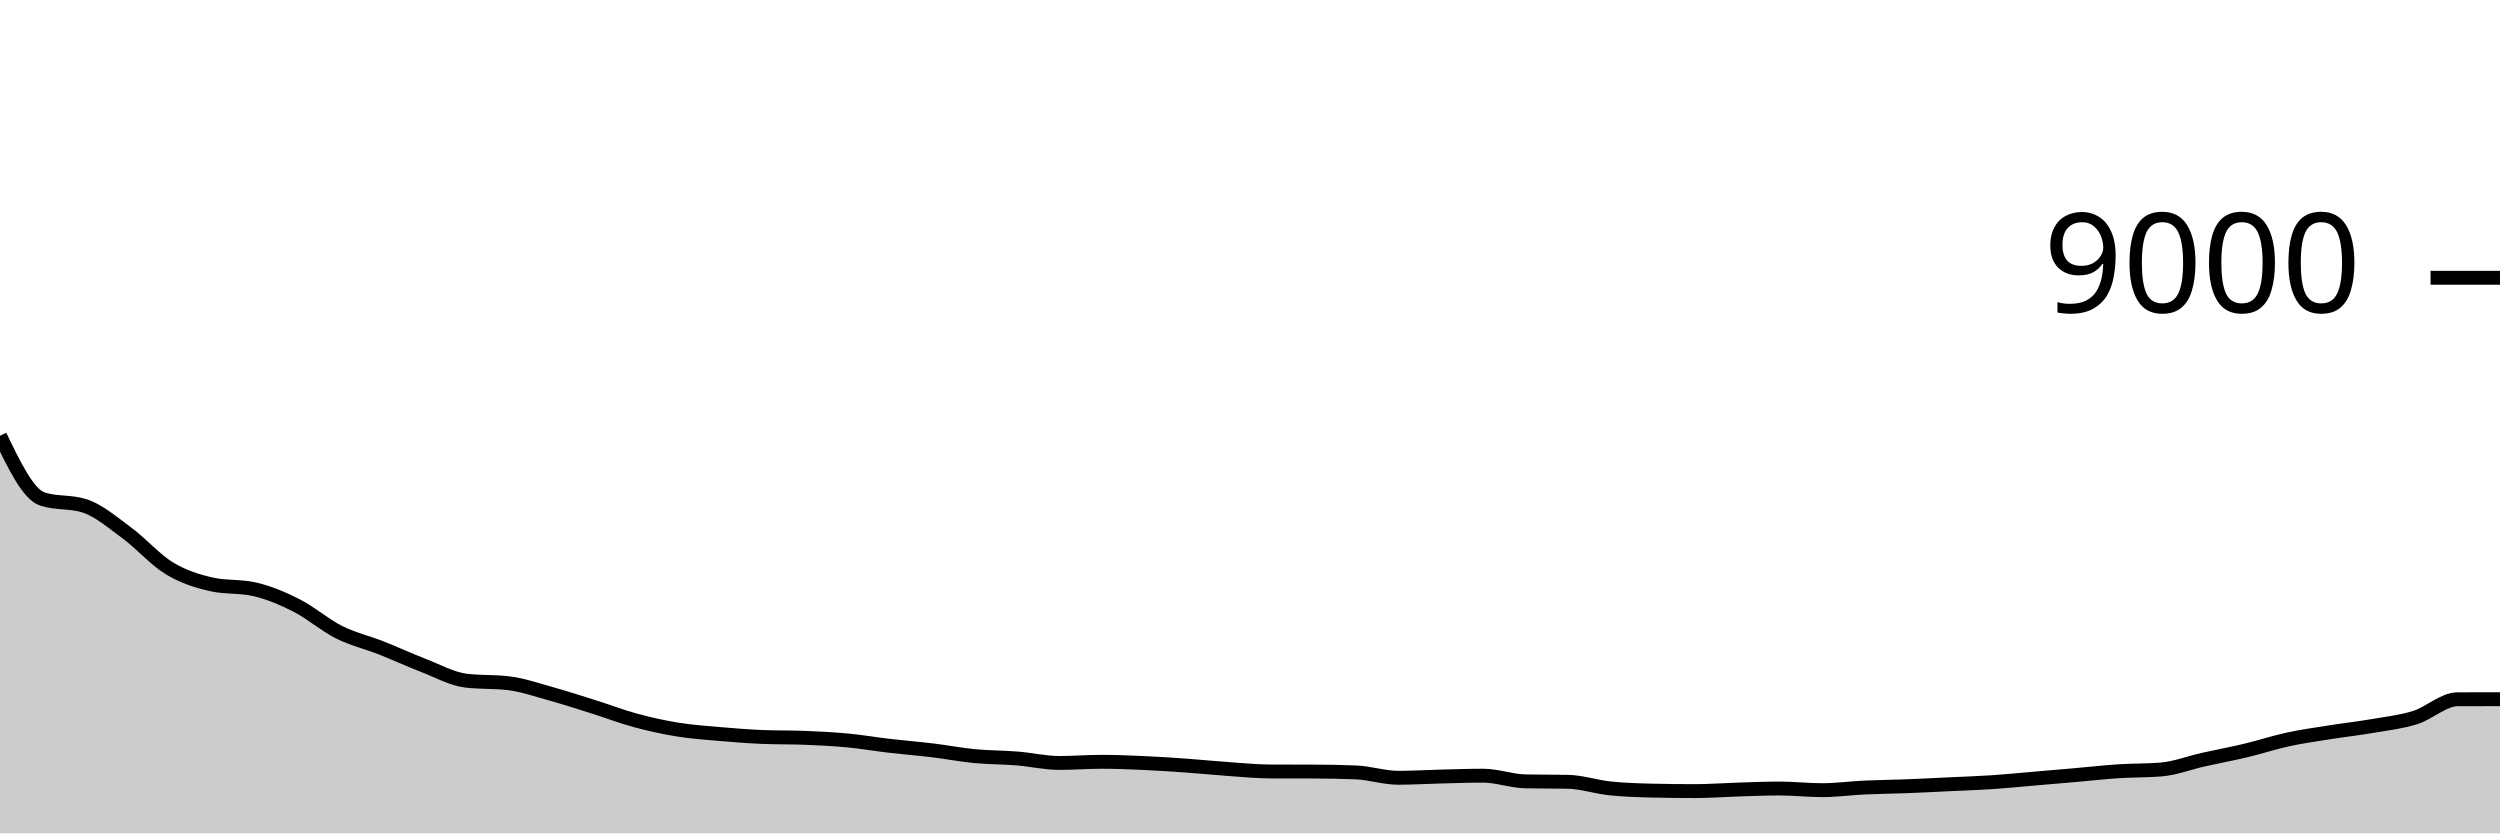
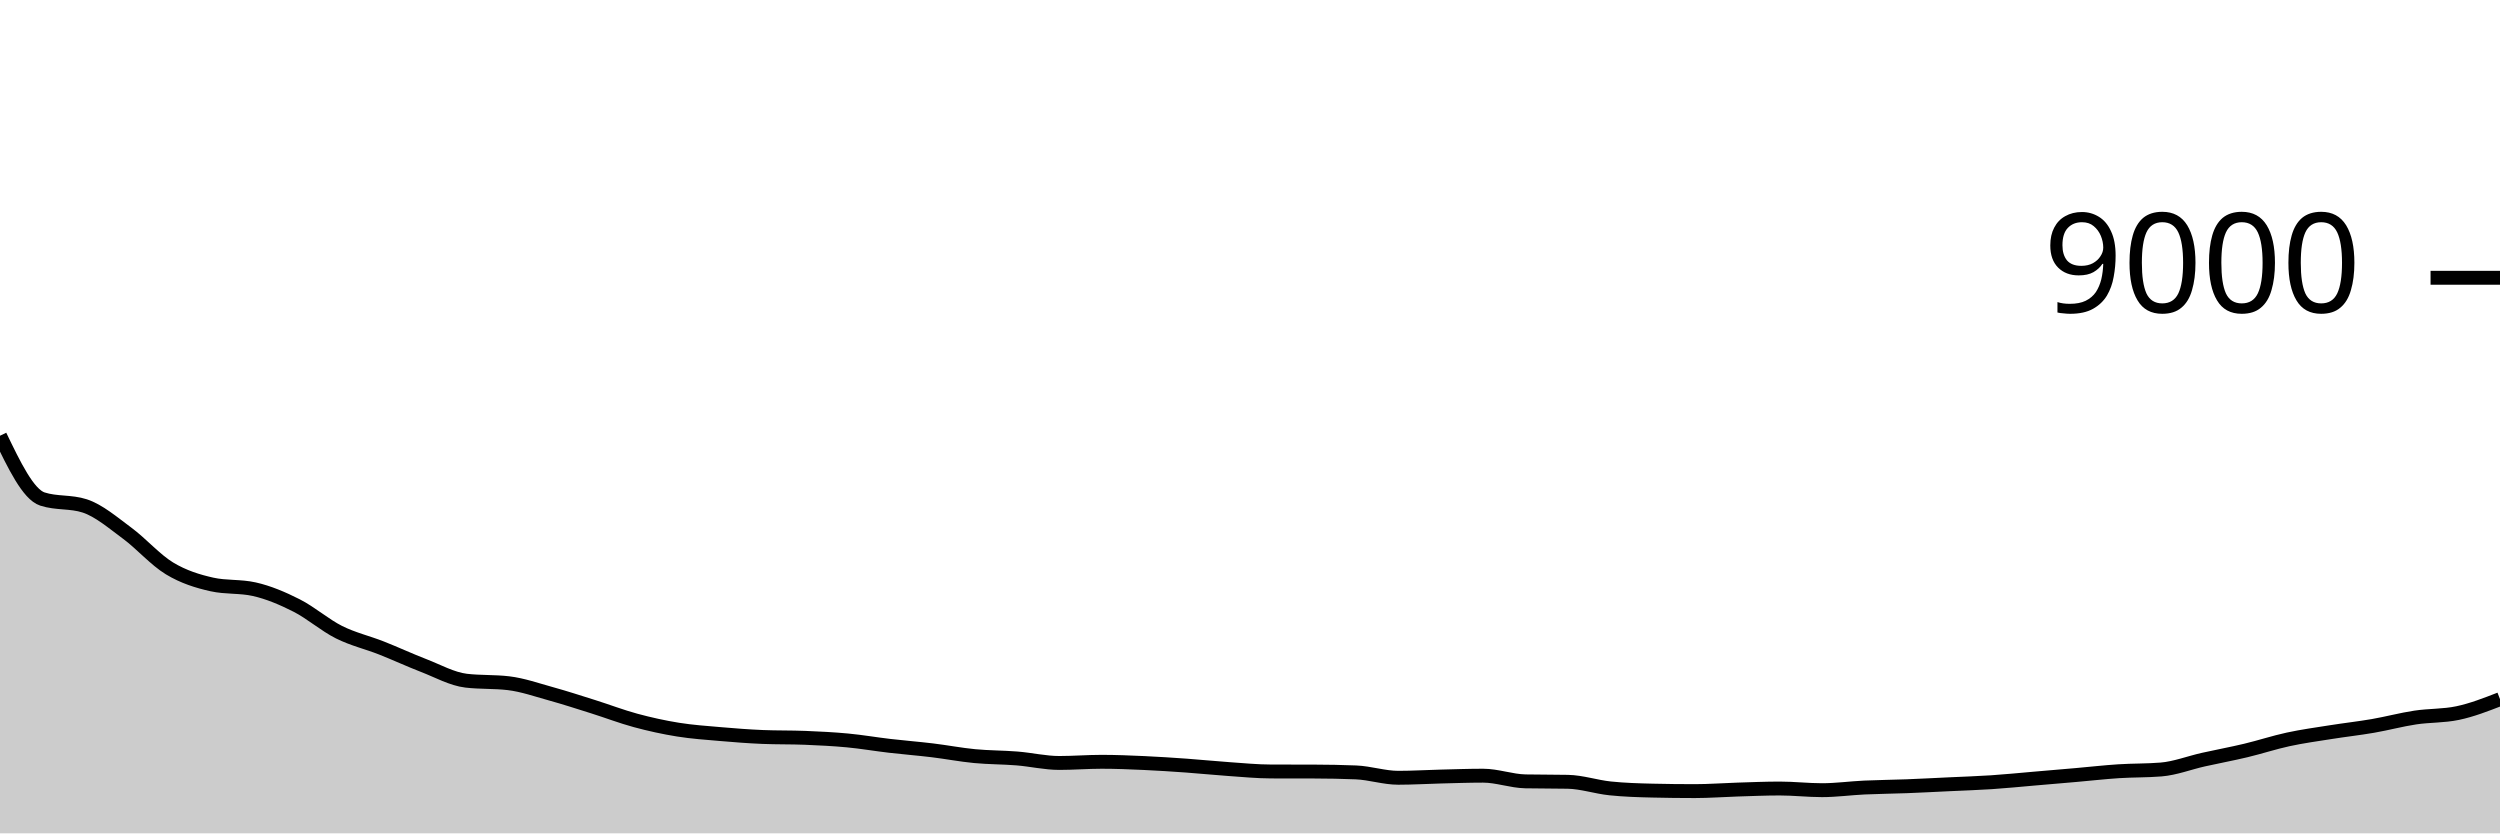
<svg xmlns="http://www.w3.org/2000/svg" viewBox="0 0 180 60">
  <g transform="translate(0,20)">
-     <path class="area" fill="rgba(0, 0, 0, 0.2)" d="M0,11.373C1.017,13.485,2.034,15.597,3.051,15.929C4.068,16.261,5.085,16.095,6.102,16.427C7.119,16.759,8.136,17.637,9.153,18.387C10.169,19.136,11.186,20.309,12.203,20.924C13.22,21.54,14.237,21.852,15.254,22.08C16.271,22.308,17.288,22.194,18.305,22.422C19.322,22.65,20.339,23.08,21.356,23.596C22.373,24.111,23.39,25.006,24.407,25.516C25.424,26.025,26.441,26.253,27.458,26.653C28.475,27.054,29.492,27.527,30.508,27.92C31.525,28.313,32.542,28.887,33.559,29.009C34.576,29.13,35.593,29.07,36.61,29.191C37.627,29.313,38.644,29.669,39.661,29.951C40.678,30.233,41.695,30.564,42.712,30.884C43.729,31.204,44.746,31.596,45.763,31.871C46.78,32.146,47.797,32.37,48.814,32.533C49.831,32.697,50.847,32.765,51.864,32.853C52.881,32.941,53.898,33.021,54.915,33.062C55.932,33.104,56.949,33.083,57.966,33.124C58.983,33.166,60,33.215,61.017,33.311C62.034,33.407,63.051,33.584,64.068,33.702C65.085,33.821,66.102,33.899,67.119,34.022C68.136,34.145,69.153,34.342,70.169,34.44C71.186,34.538,72.203,34.527,73.22,34.609C74.237,34.691,75.254,34.933,76.271,34.933C77.288,34.933,78.305,34.849,79.322,34.849C80.339,34.849,81.356,34.892,82.373,34.938C83.39,34.984,84.407,35.052,85.424,35.124C86.441,35.197,87.458,35.303,88.475,35.373C89.492,35.444,90.508,35.544,91.525,35.547C92.542,35.55,93.559,35.548,94.576,35.551C95.593,35.554,96.61,35.572,97.627,35.613C98.644,35.655,99.661,36,100.678,36C101.695,36,102.712,35.936,103.729,35.911C104.746,35.886,105.763,35.849,106.78,35.849C107.797,35.849,108.814,36.237,109.831,36.258C110.847,36.279,111.864,36.268,112.881,36.289C113.898,36.31,114.915,36.659,115.932,36.764C116.949,36.87,117.966,36.901,118.983,36.924C120,36.948,121.017,36.96,122.034,36.96C123.051,36.96,124.068,36.88,125.085,36.849C126.102,36.818,127.119,36.773,128.136,36.773C129.153,36.773,130.169,36.893,131.186,36.893C132.203,36.893,133.22,36.75,134.237,36.702C135.254,36.655,136.271,36.648,137.288,36.609C138.305,36.57,139.322,36.515,140.339,36.467C141.356,36.419,142.373,36.387,143.39,36.32C144.407,36.253,145.424,36.149,146.441,36.062C147.458,35.976,148.475,35.889,149.492,35.8C150.508,35.711,151.525,35.595,152.542,35.529C153.559,35.463,154.576,35.487,155.593,35.404C156.61,35.321,157.627,34.921,158.644,34.693C159.661,34.465,160.678,34.279,161.695,34.036C162.712,33.793,163.729,33.456,164.746,33.236C165.763,33.016,166.78,32.877,167.797,32.716C168.814,32.554,169.831,32.442,170.847,32.267C171.864,32.091,172.881,31.982,173.898,31.662C174.915,31.342,175.932,30.35,176.949,30.347C177.966,30.344,178.983,30.343,180,30.342L180,40C178.983,40,177.966,40,176.949,40C175.932,40,174.915,40,173.898,40C172.881,40,171.864,40,170.847,40C169.831,40,168.814,40,167.797,40C166.78,40,165.763,40,164.746,40C163.729,40,162.712,40,161.695,40C160.678,40,159.661,40,158.644,40C157.627,40,156.61,40,155.593,40C154.576,40,153.559,40,152.542,40C151.525,40,150.508,40,149.492,40C148.475,40,147.458,40,146.441,40C145.424,40,144.407,40,143.39,40C142.373,40,141.356,40,140.339,40C139.322,40,138.305,40,137.288,40C136.271,40,135.254,40,134.237,40C133.22,40,132.203,40,131.186,40C130.169,40,129.153,40,128.136,40C127.119,40,126.102,40,125.085,40C124.068,40,123.051,40,122.034,40C121.017,40,120,40,118.983,40C117.966,40,116.949,40,115.932,40C114.915,40,113.898,40,112.881,40C111.864,40,110.847,40,109.831,40C108.814,40,107.797,40,106.78,40C105.763,40,104.746,40,103.729,40C102.712,40,101.695,40,100.678,40C99.661,40,98.644,40,97.627,40C96.61,40,95.593,40,94.576,40C93.559,40,92.542,40,91.525,40C90.508,40,89.492,40,88.475,40C87.458,40,86.441,40,85.424,40C84.407,40,83.39,40,82.373,40C81.356,40,80.339,40,79.322,40C78.305,40,77.288,40,76.271,40C75.254,40,74.237,40,73.22,40C72.203,40,71.186,40,70.169,40C69.153,40,68.136,40,67.119,40C66.102,40,65.085,40,64.068,40C63.051,40,62.034,40,61.017,40C60,40,58.983,40,57.966,40C56.949,40,55.932,40,54.915,40C53.898,40,52.881,40,51.864,40C50.847,40,49.831,40,48.814,40C47.797,40,46.78,40,45.763,40C44.746,40,43.729,40,42.712,40C41.695,40,40.678,40,39.661,40C38.644,40,37.627,40,36.61,40C35.593,40,34.576,40,33.559,40C32.542,40,31.525,40,30.508,40C29.492,40,28.475,40,27.458,40C26.441,40,25.424,40,24.407,40C23.39,40,22.373,40,21.356,40C20.339,40,19.322,40,18.305,40C17.288,40,16.271,40,15.254,40C14.237,40,13.22,40,12.203,40C11.186,40,10.169,40,9.153,40C8.136,40,7.119,40,6.102,40C5.085,40,4.068,40,3.051,40C2.034,40,1.017,40,0,40Z" />
-     <path class="line" stroke="black" fill="none" d="M0,11.373C1.017,13.485,2.034,15.597,3.051,15.929C4.068,16.261,5.085,16.095,6.102,16.427C7.119,16.759,8.136,17.637,9.153,18.387C10.169,19.136,11.186,20.309,12.203,20.924C13.22,21.54,14.237,21.852,15.254,22.08C16.271,22.308,17.288,22.194,18.305,22.422C19.322,22.65,20.339,23.08,21.356,23.596C22.373,24.111,23.39,25.006,24.407,25.516C25.424,26.025,26.441,26.253,27.458,26.653C28.475,27.054,29.492,27.527,30.508,27.92C31.525,28.313,32.542,28.887,33.559,29.009C34.576,29.13,35.593,29.07,36.61,29.191C37.627,29.313,38.644,29.669,39.661,29.951C40.678,30.233,41.695,30.564,42.712,30.884C43.729,31.204,44.746,31.596,45.763,31.871C46.78,32.146,47.797,32.37,48.814,32.533C49.831,32.697,50.847,32.765,51.864,32.853C52.881,32.941,53.898,33.021,54.915,33.062C55.932,33.104,56.949,33.083,57.966,33.124C58.983,33.166,60,33.215,61.017,33.311C62.034,33.407,63.051,33.584,64.068,33.702C65.085,33.821,66.102,33.899,67.119,34.022C68.136,34.145,69.153,34.342,70.169,34.44C71.186,34.538,72.203,34.527,73.22,34.609C74.237,34.691,75.254,34.933,76.271,34.933C77.288,34.933,78.305,34.849,79.322,34.849C80.339,34.849,81.356,34.892,82.373,34.938C83.39,34.984,84.407,35.052,85.424,35.124C86.441,35.197,87.458,35.303,88.475,35.373C89.492,35.444,90.508,35.544,91.525,35.547C92.542,35.55,93.559,35.548,94.576,35.551C95.593,35.554,96.61,35.572,97.627,35.613C98.644,35.655,99.661,36,100.678,36C101.695,36,102.712,35.936,103.729,35.911C104.746,35.886,105.763,35.849,106.78,35.849C107.797,35.849,108.814,36.237,109.831,36.258C110.847,36.279,111.864,36.268,112.881,36.289C113.898,36.31,114.915,36.659,115.932,36.764C116.949,36.87,117.966,36.901,118.983,36.924C120,36.948,121.017,36.96,122.034,36.96C123.051,36.96,124.068,36.88,125.085,36.849C126.102,36.818,127.119,36.773,128.136,36.773C129.153,36.773,130.169,36.893,131.186,36.893C132.203,36.893,133.22,36.75,134.237,36.702C135.254,36.655,136.271,36.648,137.288,36.609C138.305,36.57,139.322,36.515,140.339,36.467C141.356,36.419,142.373,36.387,143.39,36.32C144.407,36.253,145.424,36.149,146.441,36.062C147.458,35.976,148.475,35.889,149.492,35.8C150.508,35.711,151.525,35.595,152.542,35.529C153.559,35.463,154.576,35.487,155.593,35.404C156.61,35.321,157.627,34.921,158.644,34.693C159.661,34.465,160.678,34.279,161.695,34.036C162.712,33.793,163.729,33.456,164.746,33.236C165.763,33.016,166.78,32.877,167.797,32.716C168.814,32.554,169.831,32.442,170.847,32.267C171.864,32.091,172.881,31.982,173.898,31.662C174.915,31.342,175.932,30.35,176.949,30.347C177.966,30.344,178.983,30.343,180,30.342" />
+     <path class="area" fill="rgba(0, 0, 0, 0.2)" d="M0,11.373C1.017,13.485,2.034,15.597,3.051,15.929C4.068,16.261,5.085,16.095,6.102,16.427C7.119,16.759,8.136,17.637,9.153,18.387C10.169,19.136,11.186,20.309,12.203,20.924C13.22,21.54,14.237,21.852,15.254,22.08C16.271,22.308,17.288,22.194,18.305,22.422C19.322,22.65,20.339,23.08,21.356,23.596C22.373,24.111,23.39,25.006,24.407,25.516C25.424,26.025,26.441,26.253,27.458,26.653C28.475,27.054,29.492,27.527,30.508,27.92C31.525,28.313,32.542,28.887,33.559,29.009C34.576,29.13,35.593,29.07,36.61,29.191C37.627,29.313,38.644,29.669,39.661,29.951C40.678,30.233,41.695,30.564,42.712,30.884C43.729,31.204,44.746,31.596,45.763,31.871C46.78,32.146,47.797,32.37,48.814,32.533C49.831,32.697,50.847,32.765,51.864,32.853C52.881,32.941,53.898,33.021,54.915,33.062C55.932,33.104,56.949,33.083,57.966,33.124C58.983,33.166,60,33.215,61.017,33.311C62.034,33.407,63.051,33.584,64.068,33.702C65.085,33.821,66.102,33.899,67.119,34.022C68.136,34.145,69.153,34.342,70.169,34.44C71.186,34.538,72.203,34.527,73.22,34.609C74.237,34.691,75.254,34.933,76.271,34.933C77.288,34.933,78.305,34.849,79.322,34.849C80.339,34.849,81.356,34.892,82.373,34.938C83.39,34.984,84.407,35.052,85.424,35.124C86.441,35.197,87.458,35.303,88.475,35.373C89.492,35.444,90.508,35.544,91.525,35.547C92.542,35.55,93.559,35.548,94.576,35.551C95.593,35.554,96.61,35.572,97.627,35.613C98.644,35.655,99.661,36,100.678,36C101.695,36,102.712,35.936,103.729,35.911C104.746,35.886,105.763,35.849,106.78,35.849C107.797,35.849,108.814,36.237,109.831,36.258C110.847,36.279,111.864,36.268,112.881,36.289C113.898,36.31,114.915,36.659,115.932,36.764C116.949,36.87,117.966,36.901,118.983,36.924C120,36.948,121.017,36.96,122.034,36.96C123.051,36.96,124.068,36.88,125.085,36.849C126.102,36.818,127.119,36.773,128.136,36.773C129.153,36.773,130.169,36.893,131.186,36.893C132.203,36.893,133.22,36.75,134.237,36.702C135.254,36.655,136.271,36.648,137.288,36.609C138.305,36.57,139.322,36.515,140.339,36.467C141.356,36.419,142.373,36.387,143.39,36.32C144.407,36.253,145.424,36.149,146.441,36.062C147.458,35.976,148.475,35.889,149.492,35.8C150.508,35.711,151.525,35.595,152.542,35.529C153.559,35.463,154.576,35.487,155.593,35.404C156.61,35.321,157.627,34.921,158.644,34.693C159.661,34.465,160.678,34.279,161.695,34.036C162.712,33.793,163.729,33.456,164.746,33.236C165.763,33.016,166.78,32.877,167.797,32.716C168.814,32.554,169.831,32.442,170.847,32.267C171.864,32.091,172.881,31.816,173.898,31.662C174.915,31.508,175.932,31.556,176.949,31.342C177.966,31.129,178.983,30.733,180,30.338L180,40C178.983,40,177.966,40,176.949,40C175.932,40,174.915,40,173.898,40C172.881,40,171.864,40,170.847,40C169.831,40,168.814,40,167.797,40C166.78,40,165.763,40,164.746,40C163.729,40,162.712,40,161.695,40C160.678,40,159.661,40,158.644,40C157.627,40,156.61,40,155.593,40C154.576,40,153.559,40,152.542,40C151.525,40,150.508,40,149.492,40C148.475,40,147.458,40,146.441,40C145.424,40,144.407,40,143.39,40C142.373,40,141.356,40,140.339,40C139.322,40,138.305,40,137.288,40C136.271,40,135.254,40,134.237,40C133.22,40,132.203,40,131.186,40C130.169,40,129.153,40,128.136,40C127.119,40,126.102,40,125.085,40C124.068,40,123.051,40,122.034,40C121.017,40,120,40,118.983,40C117.966,40,116.949,40,115.932,40C114.915,40,113.898,40,112.881,40C111.864,40,110.847,40,109.831,40C108.814,40,107.797,40,106.78,40C105.763,40,104.746,40,103.729,40C102.712,40,101.695,40,100.678,40C99.661,40,98.644,40,97.627,40C96.61,40,95.593,40,94.576,40C93.559,40,92.542,40,91.525,40C90.508,40,89.492,40,88.475,40C87.458,40,86.441,40,85.424,40C84.407,40,83.39,40,82.373,40C81.356,40,80.339,40,79.322,40C78.305,40,77.288,40,76.271,40C75.254,40,74.237,40,73.22,40C72.203,40,71.186,40,70.169,40C69.153,40,68.136,40,67.119,40C66.102,40,65.085,40,64.068,40C63.051,40,62.034,40,61.017,40C60,40,58.983,40,57.966,40C56.949,40,55.932,40,54.915,40C53.898,40,52.881,40,51.864,40C50.847,40,49.831,40,48.814,40C47.797,40,46.78,40,45.763,40C44.746,40,43.729,40,42.712,40C41.695,40,40.678,40,39.661,40C38.644,40,37.627,40,36.61,40C35.593,40,34.576,40,33.559,40C32.542,40,31.525,40,30.508,40C29.492,40,28.475,40,27.458,40C26.441,40,25.424,40,24.407,40C23.39,40,22.373,40,21.356,40C20.339,40,19.322,40,18.305,40C17.288,40,16.271,40,15.254,40C14.237,40,13.22,40,12.203,40C11.186,40,10.169,40,9.153,40C8.136,40,7.119,40,6.102,40C5.085,40,4.068,40,3.051,40C2.034,40,1.017,40,0,40Z" />
+     <path class="line" stroke="black" fill="none" d="M0,11.373C1.017,13.485,2.034,15.597,3.051,15.929C4.068,16.261,5.085,16.095,6.102,16.427C7.119,16.759,8.136,17.637,9.153,18.387C10.169,19.136,11.186,20.309,12.203,20.924C13.22,21.54,14.237,21.852,15.254,22.08C16.271,22.308,17.288,22.194,18.305,22.422C19.322,22.65,20.339,23.08,21.356,23.596C22.373,24.111,23.39,25.006,24.407,25.516C25.424,26.025,26.441,26.253,27.458,26.653C28.475,27.054,29.492,27.527,30.508,27.92C31.525,28.313,32.542,28.887,33.559,29.009C34.576,29.13,35.593,29.07,36.61,29.191C37.627,29.313,38.644,29.669,39.661,29.951C40.678,30.233,41.695,30.564,42.712,30.884C43.729,31.204,44.746,31.596,45.763,31.871C46.78,32.146,47.797,32.37,48.814,32.533C49.831,32.697,50.847,32.765,51.864,32.853C52.881,32.941,53.898,33.021,54.915,33.062C55.932,33.104,56.949,33.083,57.966,33.124C58.983,33.166,60,33.215,61.017,33.311C62.034,33.407,63.051,33.584,64.068,33.702C65.085,33.821,66.102,33.899,67.119,34.022C68.136,34.145,69.153,34.342,70.169,34.44C71.186,34.538,72.203,34.527,73.22,34.609C74.237,34.691,75.254,34.933,76.271,34.933C77.288,34.933,78.305,34.849,79.322,34.849C80.339,34.849,81.356,34.892,82.373,34.938C83.39,34.984,84.407,35.052,85.424,35.124C86.441,35.197,87.458,35.303,88.475,35.373C89.492,35.444,90.508,35.544,91.525,35.547C92.542,35.55,93.559,35.548,94.576,35.551C95.593,35.554,96.61,35.572,97.627,35.613C98.644,35.655,99.661,36,100.678,36C101.695,36,102.712,35.936,103.729,35.911C104.746,35.886,105.763,35.849,106.78,35.849C107.797,35.849,108.814,36.237,109.831,36.258C110.847,36.279,111.864,36.268,112.881,36.289C113.898,36.31,114.915,36.659,115.932,36.764C116.949,36.87,117.966,36.901,118.983,36.924C120,36.948,121.017,36.96,122.034,36.96C123.051,36.96,124.068,36.88,125.085,36.849C126.102,36.818,127.119,36.773,128.136,36.773C129.153,36.773,130.169,36.893,131.186,36.893C132.203,36.893,133.22,36.75,134.237,36.702C135.254,36.655,136.271,36.648,137.288,36.609C138.305,36.57,139.322,36.515,140.339,36.467C141.356,36.419,142.373,36.387,143.39,36.32C144.407,36.253,145.424,36.149,146.441,36.062C147.458,35.976,148.475,35.889,149.492,35.8C150.508,35.711,151.525,35.595,152.542,35.529C153.559,35.463,154.576,35.487,155.593,35.404C156.61,35.321,157.627,34.921,158.644,34.693C159.661,34.465,160.678,34.279,161.695,34.036C162.712,33.793,163.729,33.456,164.746,33.236C165.763,33.016,166.78,32.877,167.797,32.716C168.814,32.554,169.831,32.442,170.847,32.267C171.864,32.091,172.881,31.816,173.898,31.662C174.915,31.508,175.932,31.556,176.949,31.342C177.966,31.129,178.983,30.733,180,30.338" />
    <path class="axis-ceiling" stroke-width="1" stroke="black" fill="none" d="M175,0L180,0" />
    <text class="axis-ceiling-label" font-family="sans-serif" text-anchor="end" font-size="10px" x="170" y="2.5">9000</text>
  </g>
</svg>
